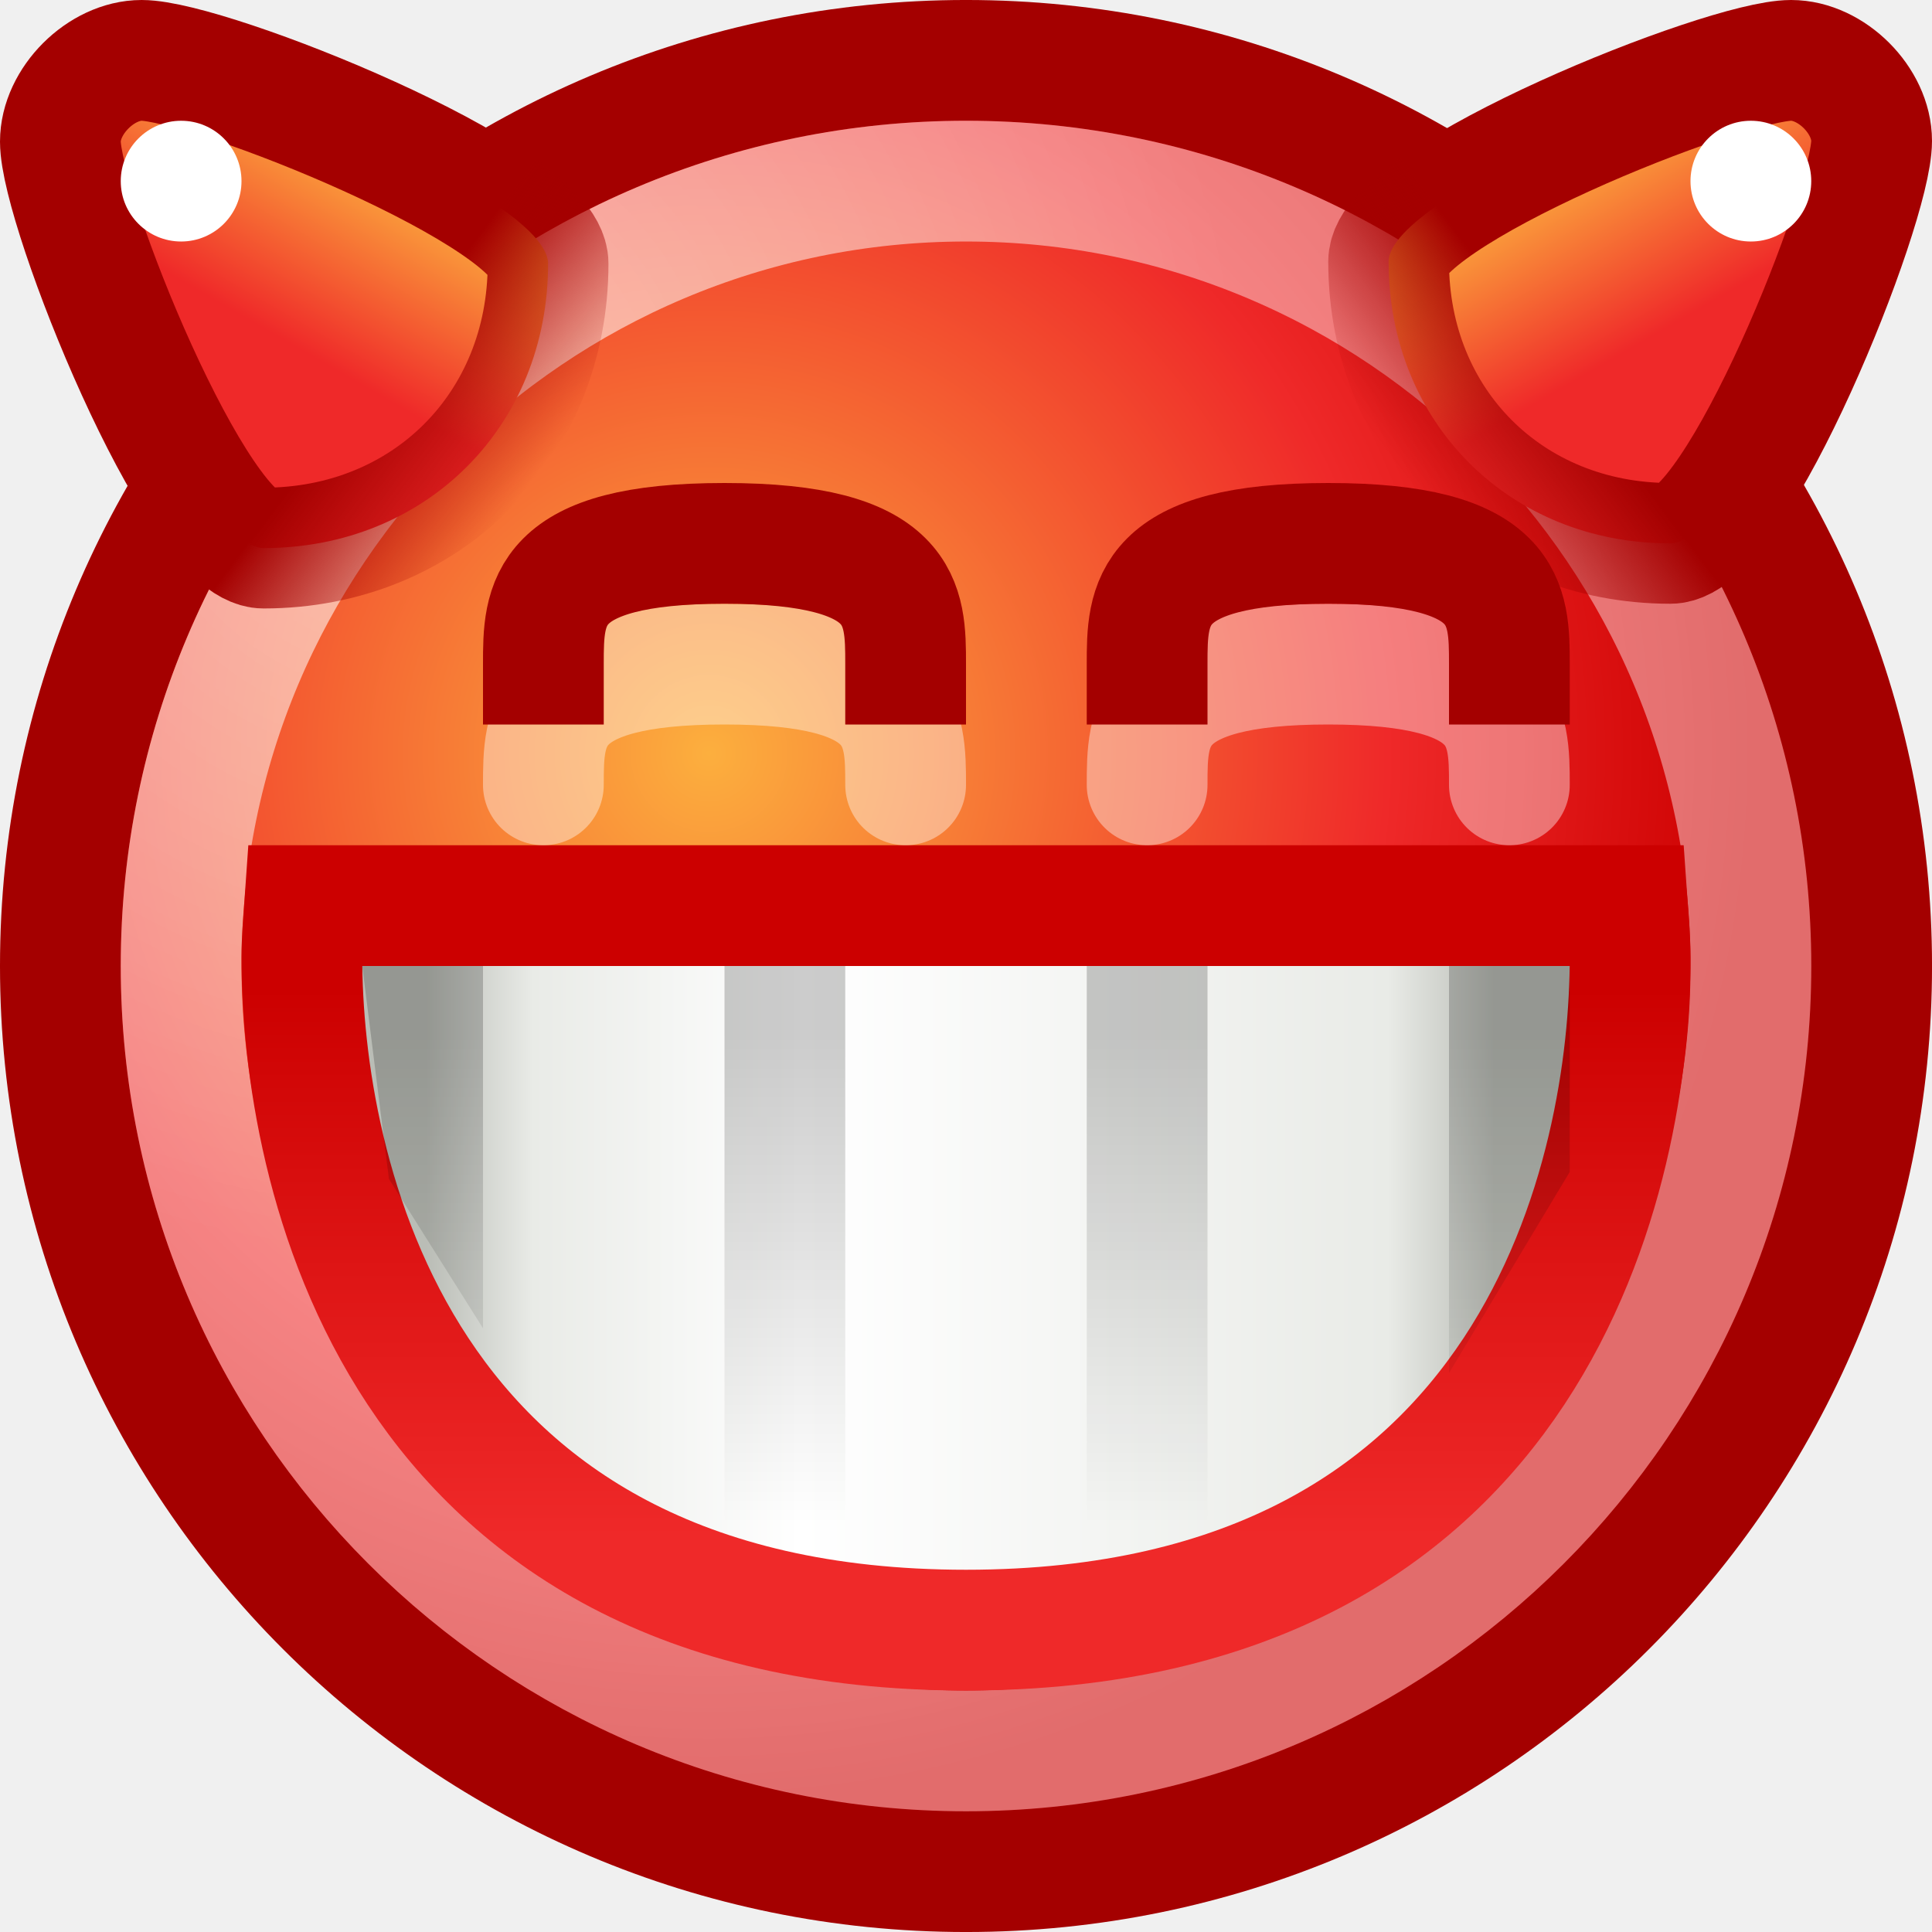
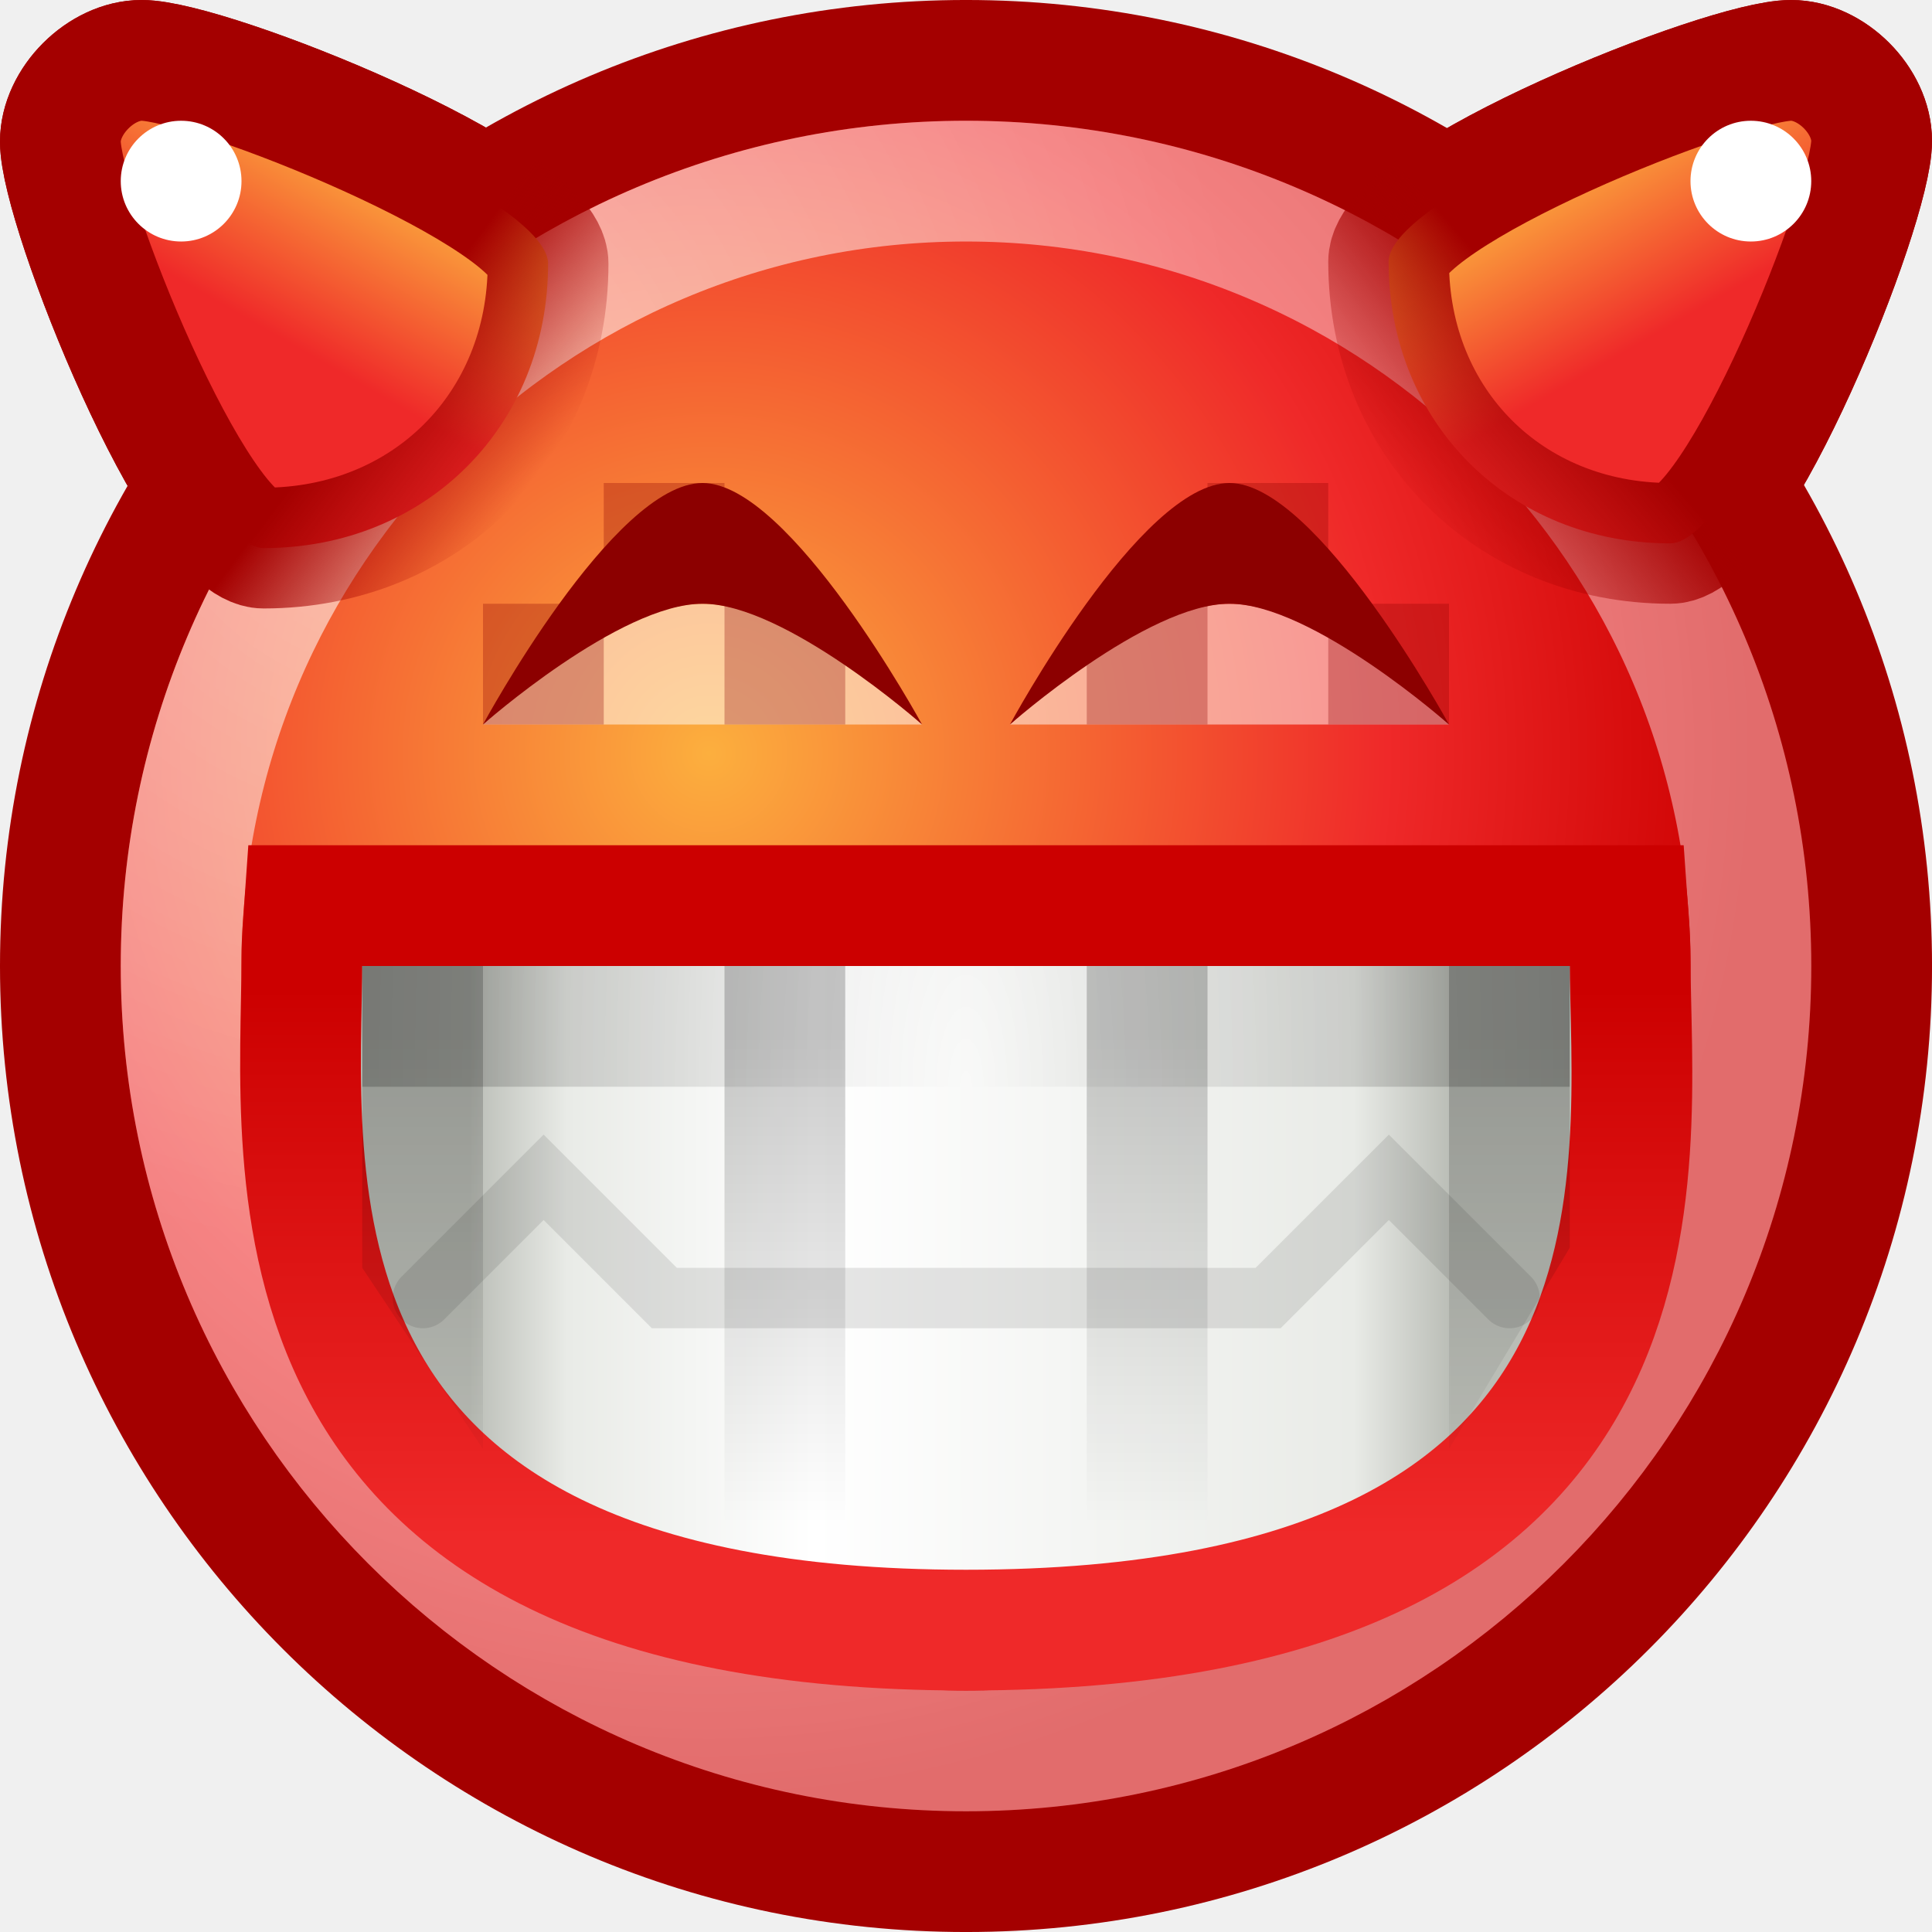
<svg xmlns="http://www.w3.org/2000/svg" xmlns:xlink="http://www.w3.org/1999/xlink" width="16" height="16" id="svg2" version="1.0">
  <defs id="defs4">
+     <linearGradient id="linearGradient3417">
+       <stop style="stop-color:#000000;stop-opacity:0" offset="0" id="stop3419" />
+       <stop style="stop-color:#000000;stop-opacity:1" offset="1" id="stop3421" />
+     </linearGradient>
    <linearGradient id="linearGradient4037">
      <stop style="stop-color:#c00;stop-opacity:1" offset="0" id="stop4039" />
      <stop style="stop-color:#ef2929;stop-opacity:1;" offset="1" id="stop4041" />
    </linearGradient>
    <linearGradient id="linearGradient4029">
      <stop style="stop-color:black;stop-opacity:1;" offset="0" id="stop4031" />
      <stop style="stop-color:black;stop-opacity:0;" offset="1" id="stop4033" />
    </linearGradient>
    <linearGradient id="linearGradient3984">
      <stop style="stop-color:#a40000;stop-opacity:1;" offset="0" id="stop3986" />
      <stop style="stop-color:#a40000;stop-opacity:0;" offset="1" id="stop3988" />
    </linearGradient>
    <linearGradient id="linearGradient3968">
      <stop style="stop-color:#ef2929;stop-opacity:1;" offset="0" id="stop3970" />
      <stop style="stop-color:#fcaf3e;stop-opacity:1" offset="1" id="stop3972" />
    </linearGradient>
    <linearGradient id="linearGradient3936">
      <stop id="stop3938" offset="0" style="stop-color:#fcaf3e;stop-opacity:1" />
      <stop style="stop-color:#ef2929;stop-opacity:1;" offset="0.65" id="stop3940" />
      <stop id="stop3942" offset="1" style="stop-color:#c00;stop-opacity:1" />
    </linearGradient>
    <linearGradient id="linearGradient3512">
      <stop style="stop-color:#babdb6;stop-opacity:1" offset="0" id="stop3514" />
      <stop id="stop3524" offset="0.1" style="stop-color:#e9ebe7;stop-opacity:1;" />
      <stop id="stop3520" offset="0.35" style="stop-color:white;stop-opacity:1;" />
      <stop style="stop-color:#e9ebe7;stop-opacity:1;" offset="0.9" id="stop3522" />
      <stop style="stop-color:#babdb6;stop-opacity:1" offset="1" id="stop3516" />
    </linearGradient>
    <linearGradient id="linearGradient2784">
      <stop style="stop-color:white;stop-opacity:1;" offset="0" id="stop2786" />
      <stop style="stop-color:white;stop-opacity:0.706;" offset="1" id="stop2788" />
    </linearGradient>
    <radialGradient xlink:href="#linearGradient3936" id="radialGradient10613" gradientUnits="userSpaceOnUse" gradientTransform="matrix(1.094627,0,0,1.094627,-0.925692,-0.73699)" cx="9.375" cy="7.803" fx="9.375" fy="7.803" r="10.049" />
    <radialGradient xlink:href="#linearGradient2784" id="radialGradient10615" gradientUnits="userSpaceOnUse" cx="5.287" cy="3.463" fx="5.287" fy="3.463" r="10.108" />
    <linearGradient xlink:href="#linearGradient3968" id="linearGradient10617" gradientUnits="userSpaceOnUse" gradientTransform="matrix(0.67316,0,0,0.673179,31.1634,332.7317)" x1="3.81" y1="275.263" x2="5.062" y2="273.094" />
    <linearGradient xlink:href="#linearGradient3984" id="linearGradient10619" gradientUnits="userSpaceOnUse" gradientTransform="matrix(0.67316,0,0,0.673179,31.1634,332.7317)" x1="5.781" y1="273.469" x2="7.656" y2="274.875" />
    <linearGradient xlink:href="#linearGradient3968" id="linearGradient10621" gradientUnits="userSpaceOnUse" gradientTransform="matrix(-0.666667,0,0,0.666667,46.8333,334.4998)" x1="3.81" y1="275.263" x2="5.062" y2="273.094" />
-     <linearGradient xlink:href="#linearGradient3984" id="linearGradient10623" gradientUnits="userSpaceOnUse" gradientTransform="matrix(-0.666667,0,0,0.666667,46.8333,334.4998)" x1="5.781" y1="273.469" x2="7.656" y2="274.875" />
-     <linearGradient xlink:href="#linearGradient3512" id="linearGradient10625" gradientUnits="userSpaceOnUse" gradientTransform="matrix(0.733333,0,0,0.857143,30.9333,333.5)" x1="4.908" y1="222.907" x2="16.968" y2="222.907" />
+     <linearGradient xlink:href="#linearGradient3984" id="linearGradient10623" gradientUnits="userSpaceOnUse" gradientTransform="matrix(-0.666667,0,0,0.666667,46.8333,334.4998)" x1="5.781" y1="273.469" x2="7.844" y2="275.25" />
+     <linearGradient xlink:href="#linearGradient3512" id="linearGradient10625" gradientUnits="userSpaceOnUse" gradientTransform="matrix(0.733333,0,0,0.857143,30.9333,333.5)" x1="5.39" y1="222.907" x2="16.486" y2="222.907" />
    <linearGradient xlink:href="#linearGradient4037" id="linearGradient10627" gradientUnits="userSpaceOnUse" gradientTransform="matrix(0.733333,0,0,0.857143,30.9333,281.2143)" x1="7.53" y1="282.294" x2="7.53" y2="287.606" />
    <linearGradient xlink:href="#linearGradient4029" id="linearGradient10629" gradientUnits="userSpaceOnUse" gradientTransform="matrix(1,0,0,0.833333,27,288)" x1="10.5" y1="282.688" x2="10.5" y2="287.55" />
+     <radialGradient xlink:href="#linearGradient3417" id="radialGradient3423" cx="8" cy="8.685" fx="8" fy="8.685" r="5" gradientTransform="matrix(1,0,0,2.701851,0,-14.46574)" gradientUnits="userSpaceOnUse" />
  </defs>
  <g id="layer1" style="display:inline">
+     <path transform="translate(-31,-515)" id="path3425" d="M 35.539,517.183 C 35.539,518.529 34.529,519.539 33.183,519.539 C 32.626,519.539 31.5,516.73 31.5,516.173 C 31.5,515.836 31.837,515.5 32.173,515.5 C 32.731,515.5 35.539,516.625 35.539,517.183 z " style="fill:url(#linearGradient10617);fill-opacity:1;stroke:url(#linearGradient10619);stroke-width:1;stroke-linecap:round;stroke-linejoin:round;stroke-miterlimit:4;stroke-dashoffset:0;stroke-opacity:1;display:inline" />
+     <path transform="translate(-31,-515)" id="path3427" d="M 42.5,517.167 C 42.5,518.5 43.5,519.5 44.833,519.5 C 45.385,519.5 46.5,516.719 46.5,516.167 C 46.5,515.833 46.167,515.5 45.833,515.5 C 45.281,515.5 42.5,516.615 42.5,517.167 z " style="fill:url(#linearGradient10621);fill-opacity:1;stroke:url(#linearGradient10623);stroke-width:1;stroke-linecap:round;stroke-linejoin:round;stroke-miterlimit:4;stroke-dashoffset:0;stroke-opacity:1;display:inline" />
    <g id="g6498" transform="translate(-31,-515)">
      <path transform="matrix(0.785597,0,0,0.785597,29.536,515.1071)" d="M 21.594 10.047 A 9.547 9.547 0 1 1  2.5,10.047 A 9.547 9.547 0 1 1  21.594 10.047 z" id="path4323" style="opacity:1;fill:url(#radialGradient10613);fill-opacity:1;stroke:#a40000;stroke-width:1.273;stroke-linecap:round;stroke-linejoin:miter;stroke-miterlimit:4;stroke-dasharray:none;stroke-dashoffset:0;stroke-opacity:1;display:inline" />
      <path transform="matrix(0.680851,0,0,0.680851,30.7979,516.1596)" d="M 21.594 10.047 A 9.547 9.547 0 1 1  2.5,10.047 A 9.547 9.547 0 1 1  21.594 10.047 z" id="path4325" style="opacity:0.6;fill:none;fill-opacity:1;stroke:url(#radialGradient10615);stroke-width:1.469;stroke-linecap:round;stroke-linejoin:miter;stroke-miterlimit:4;stroke-dasharray:none;stroke-dashoffset:0;stroke-opacity:1;display:inline" />
      <path id="path4331" d="M 35.539,517.183 C 35.539,518.529 34.529,519.539 33.183,519.539 C 32.626,519.539 31.5,516.73 31.5,516.173 C 31.5,515.836 31.837,515.5 32.173,515.5 C 32.731,515.5 35.539,516.625 35.539,517.183 z " style="fill:url(#linearGradient10617);fill-opacity:1;stroke:url(#linearGradient10619);stroke-width:1;stroke-linecap:round;stroke-linejoin:round;stroke-miterlimit:4;stroke-dashoffset:0;stroke-opacity:1;display:inline" />
      <path id="path4337" d="M 42.5,517.167 C 42.5,518.5 43.5,519.5 44.833,519.5 C 45.385,519.5 46.5,516.719 46.5,516.167 C 46.5,515.833 46.167,515.5 45.833,515.5 C 45.281,515.5 42.5,516.615 42.5,517.167 z " style="fill:url(#linearGradient10621);fill-opacity:1;stroke:url(#linearGradient10623);stroke-width:1;stroke-linecap:round;stroke-linejoin:round;stroke-miterlimit:4;stroke-dashoffset:0;stroke-opacity:1;display:inline" />
      <path transform="matrix(0.666667,0,0,0.666667,31.3333,334.3333)" d="M 2.5 273.25 A 0.75 0.75 0 1 1  1,273.25 A 0.75 0.75 0 1 1  2.5 273.25 z" id="path4343" style="opacity:1;fill:#ffffff;fill-opacity:1;stroke:none;stroke-width:1;stroke-linecap:round;stroke-linejoin:round;stroke-miterlimit:4;stroke-dasharray:none;stroke-dashoffset:0;stroke-opacity:1;display:inline" />
      <path transform="matrix(0.666667,0,0,0.666667,44.3333,334.3333)" d="M 2.5 273.25 A 0.75 0.75 0 1 1  1,273.25 A 0.75 0.75 0 1 1  2.5 273.25 z" id="path4345" style="opacity:1;fill:#ffffff;fill-opacity:1;stroke:none;stroke-width:1;stroke-linecap:round;stroke-linejoin:round;stroke-miterlimit:4;stroke-dasharray:none;stroke-dashoffset:0;stroke-opacity:1;display:inline" />
-       <path id="path4347" d="M 33.523,522.5 C 33.513,522.644 33.5,522.782 33.5,522.929 C 33.5,524.643 34.233,528.5 39,528.5 C 43.767,528.5 44.5,524.643 44.5,522.929 C 44.5,522.782 44.487,522.644 44.477,522.5 L 33.523,522.5 z " style="fill:url(#linearGradient10625);fill-opacity:1;stroke:url(#linearGradient10627);stroke-width:1;stroke-linecap:round;stroke-linejoin:miter;stroke-miterlimit:4;stroke-dasharray:none;stroke-dashoffset:0;stroke-opacity:1;display:inline" />
-       <path id="path4353" d="M 35.5,521.5 C 35.5,521 35.5,520.5 37,520.5 C 38.5,520.5 38.5,521 38.5,521.5" style="opacity:0.4;fill:none;fill-rule:evenodd;stroke:#ffffff;stroke-width:1px;stroke-linecap:round;stroke-linejoin:miter;stroke-opacity:1;display:inline" />
-       <path id="path4355" d="M 40.5,521.5 C 40.5,521 40.5,520.5 42,520.5 C 43.5,520.5 43.5,521 43.5,521.5" style="opacity:0.4;fill:none;fill-rule:evenodd;stroke:#ffffff;stroke-width:1px;stroke-linecap:round;stroke-linejoin:miter;stroke-opacity:1;display:inline" />
-       <path id="path4357" d="M 35.5,520.5 C 35.5,520 35.5,519.5 37,519.5 C 38.5,519.5 38.5,520 38.5,520.5" style="fill:none;fill-rule:evenodd;stroke:#a40000;stroke-width:1px;stroke-linecap:square;stroke-linejoin:miter;stroke-opacity:1;display:inline" />
-       <path id="path4359" d="M 40.5,520.5 C 40.5,520 40.5,519.5 42,519.5 C 43.5,519.5 43.5,520 43.5,520.5" style="fill:none;fill-rule:evenodd;stroke:#a40000;stroke-width:1px;stroke-linecap:square;stroke-linejoin:miter;stroke-opacity:1;display:inline" />
-       <path id="path4361" d="M 34,523 L 34.221,524.763 L 35,526 L 35,523 L 34,523 z M 37,523 L 37,528 L 38,528 L 38,523 L 37,523 z M 40,523 L 40,528 L 41,528 L 41,523 L 40,523 z M 43,523 L 43,526.371 L 44,524.705 L 44,523 L 43,523 z " style="opacity:0.2;fill:url(#linearGradient10629);fill-opacity:1;stroke:none;stroke-width:1;stroke-linecap:round;stroke-linejoin:round;stroke-miterlimit:4;stroke-dasharray:none;stroke-dashoffset:0;stroke-opacity:1;display:inline" />
+       <path id="path4347" d="M 33.523,522.5 C 33.513,522.644 33.5,522.782 33.5,522.929 C 33.5,524.643 32.983,528.5 39,528.5 C 45.079,528.5 44.5,524.643 44.5,522.929 C 44.5,522.782 44.487,522.644 44.477,522.5 L 33.523,522.5 z " style="fill:url(#linearGradient10625);fill-opacity:1;stroke:url(#linearGradient10627);stroke-width:1;stroke-linecap:round;stroke-linejoin:miter;stroke-miterlimit:4;stroke-dasharray:none;stroke-dashoffset:0;stroke-opacity:1;display:inline" />
+       <path id="path4361" d="M 34,523 L 34,525.5 L 35,527 L 35,523 L 34,523 z M 37,523 L 37,528 L 38,528 L 38,523 L 37,523 z M 40,523 L 40,528 L 41,528 L 41,523 L 40,523 z M 43,523 L 43,527 L 44,525.333 L 44,523 L 43,523 z " style="opacity:0.2;fill:url(#linearGradient10629);fill-opacity:1;stroke:none;stroke-width:1;stroke-linecap:round;stroke-linejoin:round;stroke-miterlimit:4;stroke-dasharray:none;stroke-dashoffset:0;stroke-opacity:1;display:inline" />
+     </g>
+     <g id="g2319">
+       <path id="path2313" d="M 5.818,5 C 5.079,5 4,6 4,6 C 5.212,6 6.424,6 7.636,6 C 7.636,6 6.545,5 5.818,5 z " style="opacity:0.5;fill:#ffffff;fill-opacity:1;fill-rule:evenodd;stroke:none;stroke-width:1px;stroke-linecap:square;stroke-linejoin:miter;stroke-opacity:1;display:inline" />
+       <path id="path2315" d="M 10.182,5 C 9.443,5 8.364,6 8.364,6 C 9.576,6 10.788,6 12,6 C 12,6 10.909,5 10.182,5 z " style="opacity:0.5;fill:#ffffff;fill-opacity:1;fill-rule:evenodd;stroke:none;stroke-width:1px;stroke-linecap:square;stroke-linejoin:miter;stroke-opacity:1;display:inline" />
+       <path style="opacity:1;fill:#8c0000;fill-opacity:1;fill-rule:evenodd;stroke:none;stroke-width:1px;stroke-linecap:square;stroke-linejoin:miter;stroke-opacity:1;display:inline" d="M 5.818,4 C 5.079,4 4,6 4,6 C 4,6 5.131,5 5.818,5 C 6.505,5 7.636,6 7.636,6 C 7.636,6 6.545,4 5.818,4 z M 10.182,4 C 9.443,4 8.364,6 8.364,6 C 8.364,6 9.495,5 10.182,5 C 10.869,5 12,6 12,6 C 12,6 10.909,4 10.182,4 z " id="path2317" />
+     </g>
+     <rect style="opacity:0.2;color:#000000;fill:url(#radialGradient3423);fill-opacity:1.0;fill-rule:evenodd;stroke:none;stroke-width:1;stroke-linecap:round;stroke-linejoin:round;marker:none;marker-start:none;marker-mid:none;marker-end:none;stroke-miterlimit:4;stroke-dasharray:none;stroke-dashoffset:0;stroke-opacity:1;visibility:visible;display:inline;overflow:visible;enable-background:accumulate" id="rect3293" width="10" height="1" x="3" y="8" />
+     <path id="path2203" d="M 3.502,10.75 L 4.502,9.75 L 5.502,10.75 L 10.502,10.75 L 11.502,9.75 L 12.502,10.75" style="opacity:0.1;fill:none;fill-rule:evenodd;stroke:#000000;stroke-width:0.5;stroke-linecap:round;stroke-linejoin:miter;stroke-miterlimit:4;stroke-dasharray:none;stroke-opacity:1;display:inline" />
+     <g id="g3245" style="opacity:0.3">
+       <rect y="4" x="5" height="1" width="1" id="rect2262" style="opacity:1;color:#000000;fill:#8c0000;fill-opacity:1;fill-rule:evenodd;stroke:none;stroke-width:1;stroke-linecap:round;stroke-linejoin:round;marker:none;marker-start:none;marker-mid:none;marker-end:none;stroke-miterlimit:4;stroke-dasharray:none;stroke-dashoffset:0;stroke-opacity:1;visibility:visible;display:inline;overflow:visible;enable-background:accumulate" />
+       <rect y="5" x="4" height="1" width="1" id="rect3235" style="opacity:1;color:#000000;fill:#8c0000;fill-opacity:1;fill-rule:evenodd;stroke:none;stroke-width:1;stroke-linecap:round;stroke-linejoin:round;marker:none;marker-start:none;marker-mid:none;marker-end:none;stroke-miterlimit:4;stroke-dasharray:none;stroke-dashoffset:0;stroke-opacity:1;visibility:visible;display:inline;overflow:visible;enable-background:accumulate" />
+       <rect y="5" x="6" height="1" width="1" id="rect3237" style="opacity:1;color:#000000;fill:#8c0000;fill-opacity:1;fill-rule:evenodd;stroke:none;stroke-width:1;stroke-linecap:round;stroke-linejoin:round;marker:none;marker-start:none;marker-mid:none;marker-end:none;stroke-miterlimit:4;stroke-dasharray:none;stroke-dashoffset:0;stroke-opacity:1;visibility:visible;display:inline;overflow:visible;enable-background:accumulate" />
+       <rect y="4" x="10" height="1" width="1" id="rect3239" style="opacity:1;color:#000000;fill:#8c0000;fill-opacity:1;fill-rule:evenodd;stroke:none;stroke-width:1;stroke-linecap:round;stroke-linejoin:round;marker:none;marker-start:none;marker-mid:none;marker-end:none;stroke-miterlimit:4;stroke-dasharray:none;stroke-dashoffset:0;stroke-opacity:1;visibility:visible;display:inline;overflow:visible;enable-background:accumulate" />
+       <rect y="5" x="11" height="1" width="1" id="rect3241" style="opacity:1;color:#000000;fill:#8c0000;fill-opacity:1;fill-rule:evenodd;stroke:none;stroke-width:1;stroke-linecap:round;stroke-linejoin:round;marker:none;marker-start:none;marker-mid:none;marker-end:none;stroke-miterlimit:4;stroke-dasharray:none;stroke-dashoffset:0;stroke-opacity:1;visibility:visible;display:inline;overflow:visible;enable-background:accumulate" />
+       <rect y="5" x="9" height="1" width="1" id="rect3243" style="opacity:1;color:#000000;fill:#8c0000;fill-opacity:1;fill-rule:evenodd;stroke:none;stroke-width:1;stroke-linecap:round;stroke-linejoin:round;marker:none;marker-start:none;marker-mid:none;marker-end:none;stroke-miterlimit:4;stroke-dasharray:none;stroke-dashoffset:0;stroke-opacity:1;visibility:visible;display:inline;overflow:visible;enable-background:accumulate" />
    </g>
  </g>
</svg>
